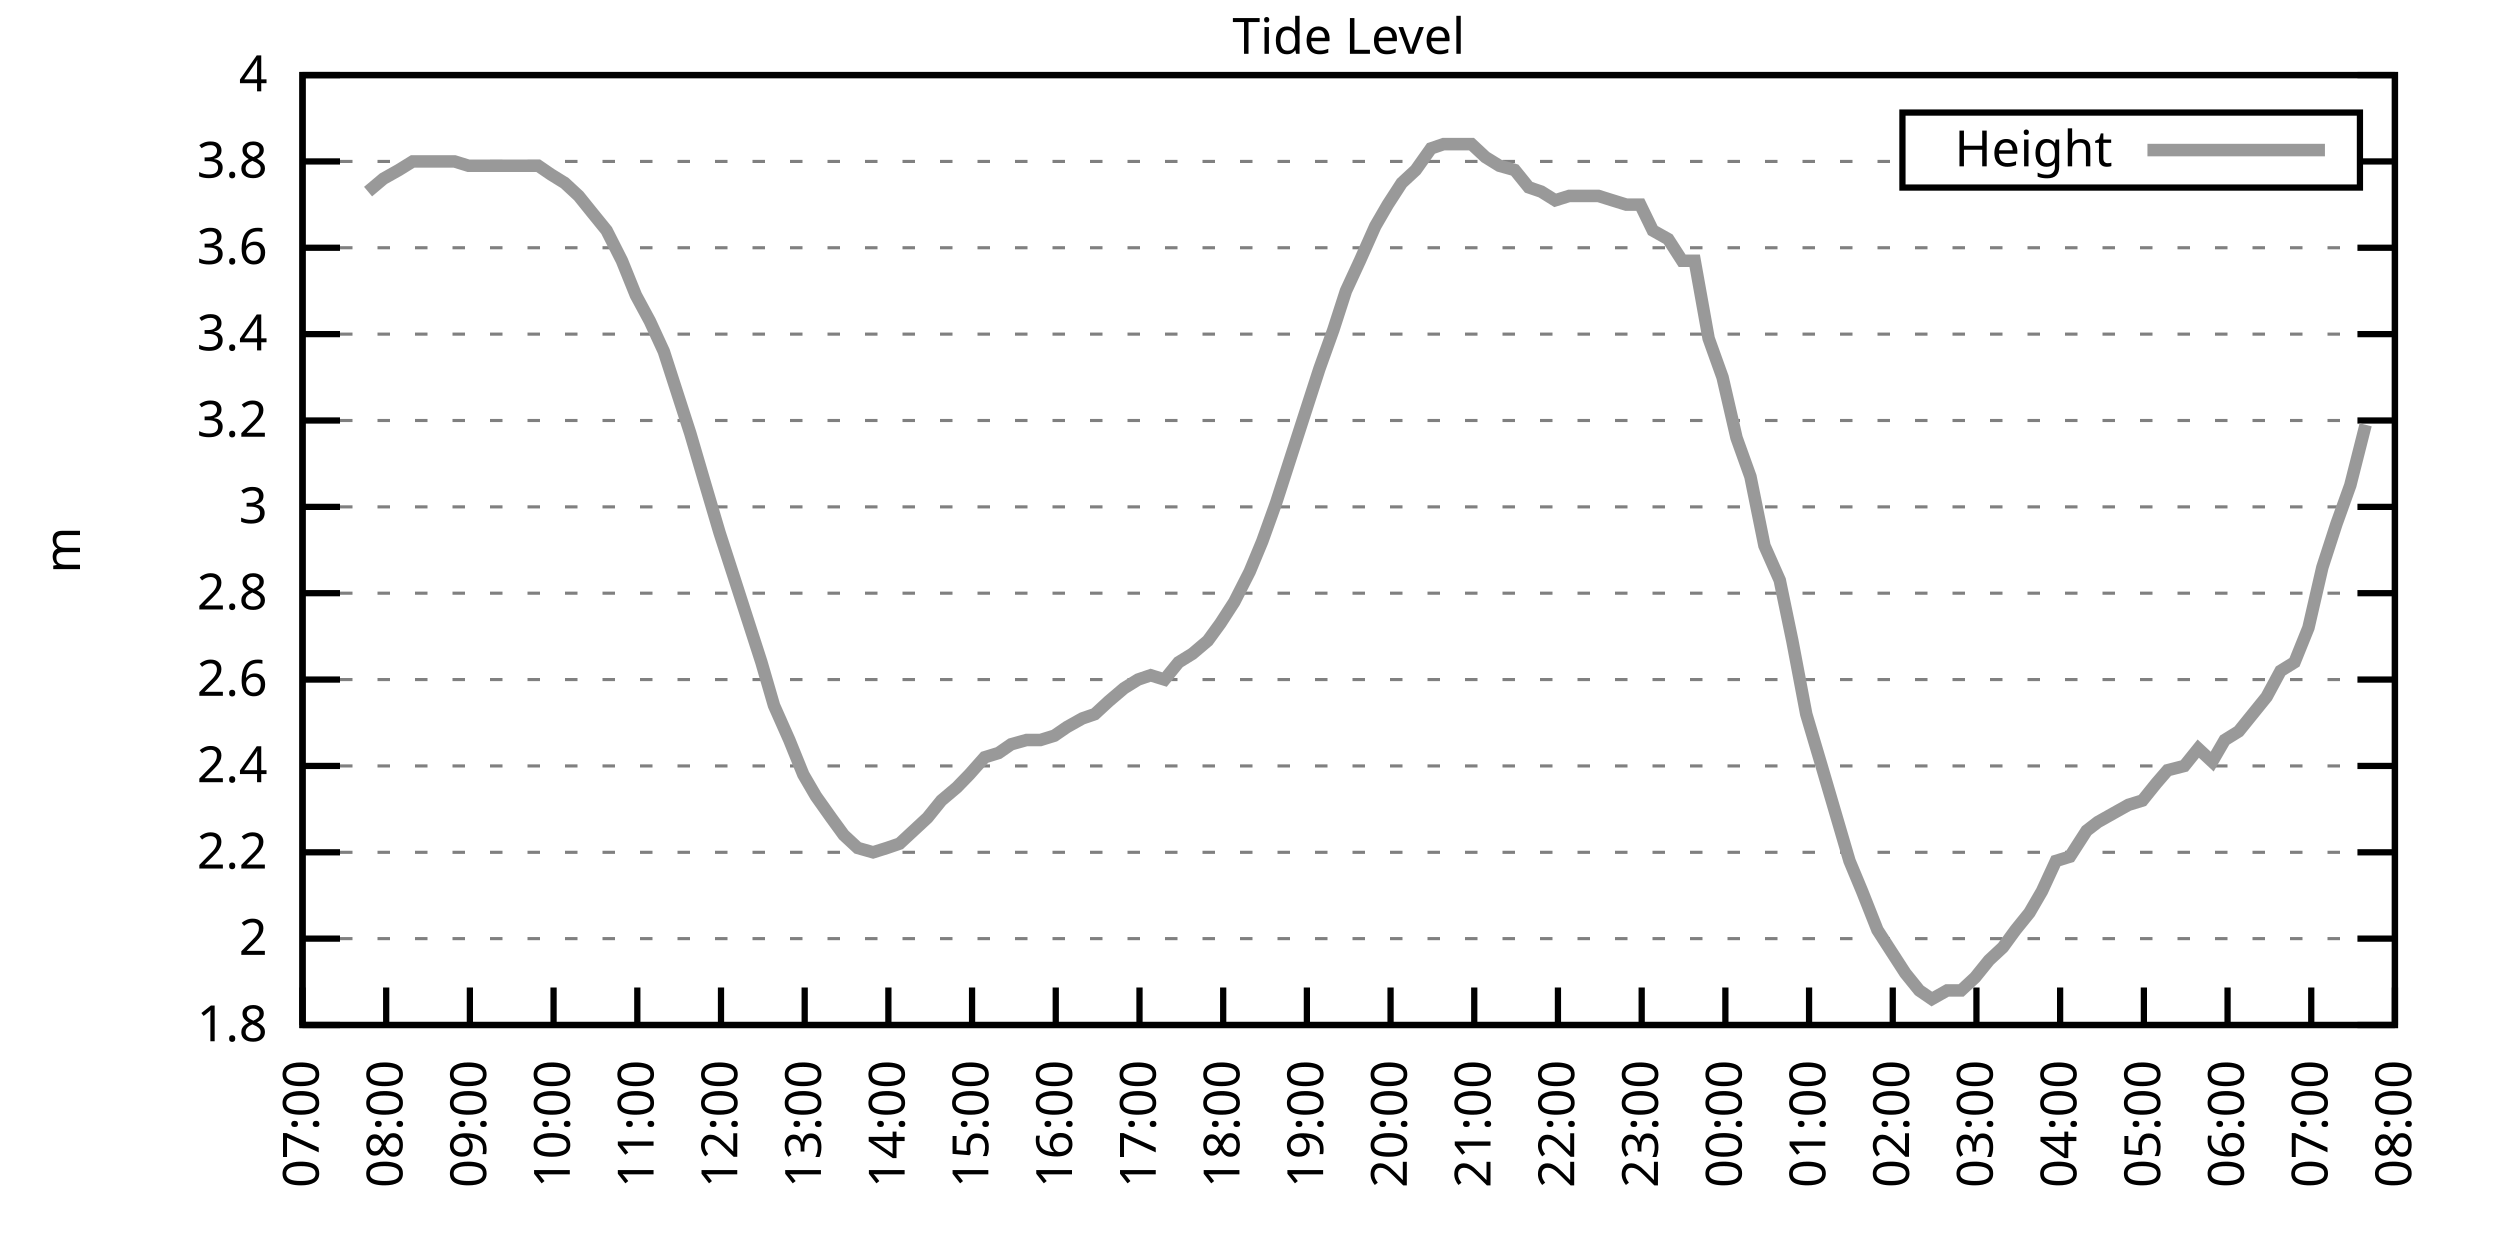
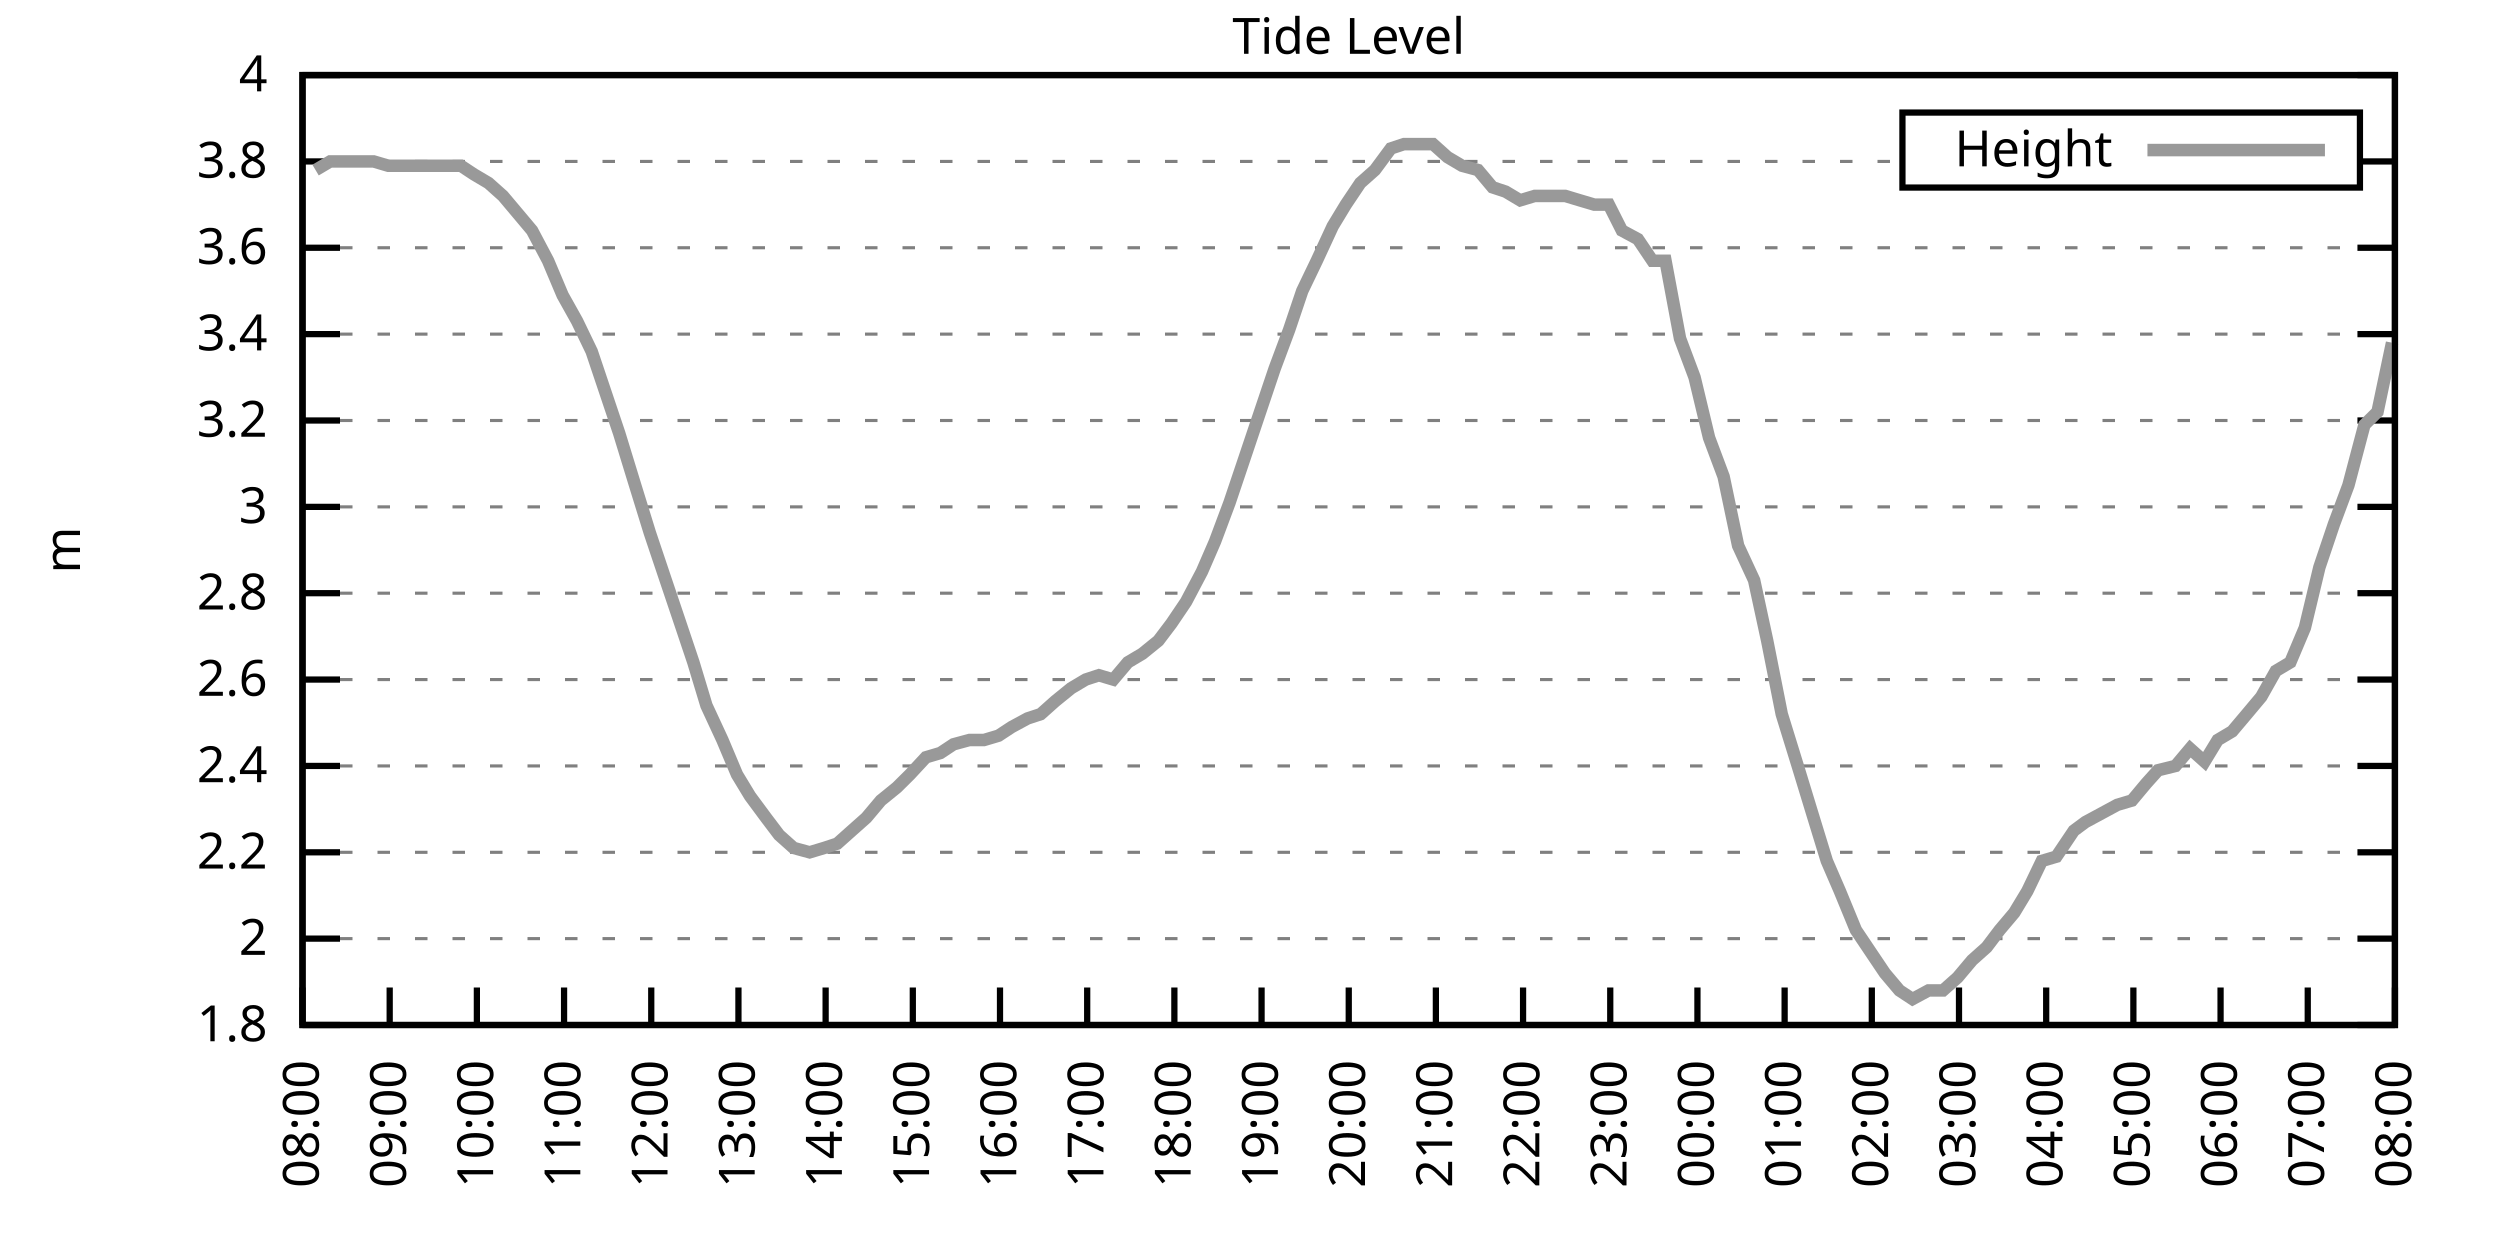
<svg xmlns="http://www.w3.org/2000/svg" xmlns:xlink="http://www.w3.org/1999/xlink" width="400" height="200" viewBox="0 0 400 200">
  <g id="gnuplot_canvas">
    <rect x="0" y="0" width="400" height="200" fill="none" />
    <defs>
      <circle id="gpDot" r="0.5" stroke-width="0.5" stroke="currentColor" />
      <path id="gpPt0" stroke-width="0.333" stroke="currentColor" d="M-1,0 h2 M0,-1 v2" />
      <path id="gpPt1" stroke-width="0.333" stroke="currentColor" d="M-1,-1 L1,1 M1,-1 L-1,1" />
      <path id="gpPt2" stroke-width="0.333" stroke="currentColor" d="M-1,0 L1,0 M0,-1 L0,1 M-1,-1 L1,1 M-1,1 L1,-1" />
      <rect id="gpPt3" stroke-width="0.333" stroke="currentColor" x="-1" y="-1" width="2" height="2" />
      <rect id="gpPt4" stroke-width="0.333" stroke="currentColor" fill="currentColor" x="-1" y="-1" width="2" height="2" />
      <circle id="gpPt5" stroke-width="0.333" stroke="currentColor" cx="0" cy="0" r="1" />
      <use xlink:href="#gpPt5" id="gpPt6" fill="currentColor" stroke="none" />
      <path id="gpPt7" stroke-width="0.333" stroke="currentColor" d="M0,-1.33 L-1.33,0.67 L1.33,0.67 z" />
      <use xlink:href="#gpPt7" id="gpPt8" fill="currentColor" stroke="none" />
      <use xlink:href="#gpPt7" id="gpPt9" stroke="currentColor" transform="rotate(180)" />
      <use xlink:href="#gpPt9" id="gpPt10" fill="currentColor" stroke="none" />
      <use xlink:href="#gpPt3" id="gpPt11" stroke="currentColor" transform="rotate(45)" />
      <use xlink:href="#gpPt11" id="gpPt12" fill="currentColor" stroke="none" />
      <path id="gpPt13" stroke-width="0.333" stroke="currentColor" d="M0,1.330 L1.265,0.411 L0.782,-1.067 L-0.782,-1.076 L-1.265,0.411 z" />
      <use xlink:href="#gpPt13" id="gpPt14" fill="currentColor" stroke="none" />
      <filter id="textbox" filterUnits="objectBoundingBox" x="0" y="0" height="1" width="1">
        <feFlood flood-color="white" flood-opacity="1" result="bgnd" />
        <feComposite in="SourceGraphic" in2="bgnd" operator="atop" />
      </filter>
      <filter id="greybox" filterUnits="objectBoundingBox" x="0" y="0" height="1" width="1">
        <feFlood flood-color="lightgrey" flood-opacity="1" result="grey" />
        <feComposite in="SourceGraphic" in2="grey" operator="atop" />
      </filter>
    </defs>
    <g fill="none" color="white" stroke="currentColor" stroke-width="1.00" stroke-linecap="butt" stroke-linejoin="miter">
</g>
    <g fill="none" color="black" stroke="currentColor" stroke-width="1.00" stroke-linecap="butt" stroke-linejoin="miter">
      <g stroke="none" shape-rendering="crispEdges">
        <polygon fill="rgb(255, 255, 255)" points="48.40,164.00 383.18,164.00 383.18,12.02 48.40,12.02 " />
      </g>
    </g>
    <g fill="none" color="black" stroke="currentColor" stroke-width="1.00" stroke-linecap="butt" stroke-linejoin="miter">
</g>
    <g fill="none" color="black" stroke="black" stroke-width="0.50" stroke-linecap="butt" stroke-linejoin="miter">
</g>
    <g fill="none" color="gray" stroke="currentColor" stroke-width="0.50" stroke-linecap="butt" stroke-linejoin="miter">
      <path stroke="gray" stroke-dasharray="2,4" class="gridline" d="M48.40,164.00 L383.19,164.00  " />
    </g>
    <g fill="none" color="gray" stroke="gray" stroke-width="1.00" stroke-linecap="butt" stroke-linejoin="miter">
</g>
    <g fill="none" color="black" stroke="currentColor" stroke-width="1.00" stroke-linecap="butt" stroke-linejoin="miter">
      <path stroke="black" d="M48.40,164.00 L54.40,164.00 M383.19,164.00 L377.19,164.00  " />
      <g transform="translate(42.80,166.60)" stroke="none" fill="black" font-family="Sans" font-size="8.00" text-anchor="end">
        <text>
          <tspan font-family="Sans"> 1.8</tspan>
        </text>
      </g>
    </g>
    <g fill="none" color="black" stroke="currentColor" stroke-width="1.00" stroke-linecap="butt" stroke-linejoin="miter">
</g>
    <g fill="none" color="black" stroke="black" stroke-width="0.50" stroke-linecap="butt" stroke-linejoin="miter">
</g>
    <g fill="none" color="gray" stroke="currentColor" stroke-width="0.50" stroke-linecap="butt" stroke-linejoin="miter">
      <path stroke="gray" stroke-dasharray="2,4" class="gridline" d="M48.40,150.18 L383.19,150.18  " />
    </g>
    <g fill="none" color="gray" stroke="gray" stroke-width="1.00" stroke-linecap="butt" stroke-linejoin="miter">
</g>
    <g fill="none" color="black" stroke="currentColor" stroke-width="1.00" stroke-linecap="butt" stroke-linejoin="miter">
      <path stroke="black" d="M48.40,150.18 L54.40,150.18 M383.19,150.18 L377.19,150.18  " />
      <g transform="translate(42.80,152.78)" stroke="none" fill="black" font-family="Sans" font-size="8.00" text-anchor="end">
        <text>
          <tspan font-family="Sans"> 2</tspan>
        </text>
      </g>
    </g>
    <g fill="none" color="black" stroke="currentColor" stroke-width="1.00" stroke-linecap="butt" stroke-linejoin="miter">
</g>
    <g fill="none" color="black" stroke="black" stroke-width="0.50" stroke-linecap="butt" stroke-linejoin="miter">
</g>
    <g fill="none" color="gray" stroke="currentColor" stroke-width="0.50" stroke-linecap="butt" stroke-linejoin="miter">
      <path stroke="gray" stroke-dasharray="2,4" class="gridline" d="M48.40,136.37 L383.19,136.37  " />
    </g>
    <g fill="none" color="gray" stroke="gray" stroke-width="1.00" stroke-linecap="butt" stroke-linejoin="miter">
</g>
    <g fill="none" color="black" stroke="currentColor" stroke-width="1.00" stroke-linecap="butt" stroke-linejoin="miter">
      <path stroke="black" d="M48.40,136.37 L54.40,136.37 M383.19,136.37 L377.19,136.37  " />
      <g transform="translate(42.80,138.97)" stroke="none" fill="black" font-family="Sans" font-size="8.00" text-anchor="end">
        <text>
          <tspan font-family="Sans"> 2.2</tspan>
        </text>
      </g>
    </g>
    <g fill="none" color="black" stroke="currentColor" stroke-width="1.00" stroke-linecap="butt" stroke-linejoin="miter">
</g>
    <g fill="none" color="black" stroke="black" stroke-width="0.50" stroke-linecap="butt" stroke-linejoin="miter">
</g>
    <g fill="none" color="gray" stroke="currentColor" stroke-width="0.50" stroke-linecap="butt" stroke-linejoin="miter">
      <path stroke="gray" stroke-dasharray="2,4" class="gridline" d="M48.40,122.55 L383.19,122.55  " />
    </g>
    <g fill="none" color="gray" stroke="gray" stroke-width="1.00" stroke-linecap="butt" stroke-linejoin="miter">
</g>
    <g fill="none" color="black" stroke="currentColor" stroke-width="1.00" stroke-linecap="butt" stroke-linejoin="miter">
      <path stroke="black" d="M48.40,122.55 L54.40,122.55 M383.19,122.55 L377.19,122.55  " />
      <g transform="translate(42.80,125.15)" stroke="none" fill="black" font-family="Sans" font-size="8.00" text-anchor="end">
        <text>
          <tspan font-family="Sans"> 2.4</tspan>
        </text>
      </g>
    </g>
    <g fill="none" color="black" stroke="currentColor" stroke-width="1.00" stroke-linecap="butt" stroke-linejoin="miter">
</g>
    <g fill="none" color="black" stroke="black" stroke-width="0.50" stroke-linecap="butt" stroke-linejoin="miter">
</g>
    <g fill="none" color="gray" stroke="currentColor" stroke-width="0.50" stroke-linecap="butt" stroke-linejoin="miter">
      <path stroke="gray" stroke-dasharray="2,4" class="gridline" d="M48.40,108.73 L383.19,108.73  " />
    </g>
    <g fill="none" color="gray" stroke="gray" stroke-width="1.00" stroke-linecap="butt" stroke-linejoin="miter">
</g>
    <g fill="none" color="black" stroke="currentColor" stroke-width="1.00" stroke-linecap="butt" stroke-linejoin="miter">
      <path stroke="black" d="M48.40,108.73 L54.40,108.73 M383.19,108.73 L377.19,108.73  " />
      <g transform="translate(42.80,111.33)" stroke="none" fill="black" font-family="Sans" font-size="8.00" text-anchor="end">
        <text>
          <tspan font-family="Sans"> 2.6</tspan>
        </text>
      </g>
    </g>
    <g fill="none" color="black" stroke="currentColor" stroke-width="1.00" stroke-linecap="butt" stroke-linejoin="miter">
</g>
    <g fill="none" color="black" stroke="black" stroke-width="0.50" stroke-linecap="butt" stroke-linejoin="miter">
</g>
    <g fill="none" color="gray" stroke="currentColor" stroke-width="0.50" stroke-linecap="butt" stroke-linejoin="miter">
      <path stroke="gray" stroke-dasharray="2,4" class="gridline" d="M48.40,94.91 L383.19,94.91  " />
    </g>
    <g fill="none" color="gray" stroke="gray" stroke-width="1.00" stroke-linecap="butt" stroke-linejoin="miter">
</g>
    <g fill="none" color="black" stroke="currentColor" stroke-width="1.00" stroke-linecap="butt" stroke-linejoin="miter">
      <path stroke="black" d="M48.40,94.91 L54.40,94.91 M383.19,94.91 L377.19,94.91  " />
      <g transform="translate(42.80,97.51)" stroke="none" fill="black" font-family="Sans" font-size="8.00" text-anchor="end">
        <text>
          <tspan font-family="Sans"> 2.8</tspan>
        </text>
      </g>
    </g>
    <g fill="none" color="black" stroke="currentColor" stroke-width="1.00" stroke-linecap="butt" stroke-linejoin="miter">
</g>
    <g fill="none" color="black" stroke="black" stroke-width="0.50" stroke-linecap="butt" stroke-linejoin="miter">
</g>
    <g fill="none" color="gray" stroke="currentColor" stroke-width="0.50" stroke-linecap="butt" stroke-linejoin="miter">
      <path stroke="gray" stroke-dasharray="2,4" class="gridline" d="M48.40,81.10 L383.19,81.10  " />
    </g>
    <g fill="none" color="gray" stroke="gray" stroke-width="1.00" stroke-linecap="butt" stroke-linejoin="miter">
</g>
    <g fill="none" color="black" stroke="currentColor" stroke-width="1.00" stroke-linecap="butt" stroke-linejoin="miter">
      <path stroke="black" d="M48.40,81.10 L54.40,81.10 M383.19,81.10 L377.19,81.10  " />
      <g transform="translate(42.80,83.70)" stroke="none" fill="black" font-family="Sans" font-size="8.00" text-anchor="end">
        <text>
          <tspan font-family="Sans"> 3</tspan>
        </text>
      </g>
    </g>
    <g fill="none" color="black" stroke="currentColor" stroke-width="1.00" stroke-linecap="butt" stroke-linejoin="miter">
</g>
    <g fill="none" color="black" stroke="black" stroke-width="0.50" stroke-linecap="butt" stroke-linejoin="miter">
</g>
    <g fill="none" color="gray" stroke="currentColor" stroke-width="0.50" stroke-linecap="butt" stroke-linejoin="miter">
      <path stroke="gray" stroke-dasharray="2,4" class="gridline" d="M48.40,67.28 L383.19,67.28  " />
    </g>
    <g fill="none" color="gray" stroke="gray" stroke-width="1.00" stroke-linecap="butt" stroke-linejoin="miter">
</g>
    <g fill="none" color="black" stroke="currentColor" stroke-width="1.00" stroke-linecap="butt" stroke-linejoin="miter">
      <path stroke="black" d="M48.40,67.28 L54.40,67.28 M383.19,67.28 L377.19,67.28  " />
      <g transform="translate(42.80,69.88)" stroke="none" fill="black" font-family="Sans" font-size="8.00" text-anchor="end">
        <text>
          <tspan font-family="Sans"> 3.2</tspan>
        </text>
      </g>
    </g>
    <g fill="none" color="black" stroke="currentColor" stroke-width="1.00" stroke-linecap="butt" stroke-linejoin="miter">
</g>
    <g fill="none" color="black" stroke="black" stroke-width="0.50" stroke-linecap="butt" stroke-linejoin="miter">
</g>
    <g fill="none" color="gray" stroke="currentColor" stroke-width="0.50" stroke-linecap="butt" stroke-linejoin="miter">
      <path stroke="gray" stroke-dasharray="2,4" class="gridline" d="M48.40,53.46 L383.19,53.46  " />
    </g>
    <g fill="none" color="gray" stroke="gray" stroke-width="1.00" stroke-linecap="butt" stroke-linejoin="miter">
</g>
    <g fill="none" color="black" stroke="currentColor" stroke-width="1.00" stroke-linecap="butt" stroke-linejoin="miter">
      <path stroke="black" d="M48.40,53.46 L54.40,53.46 M383.19,53.46 L377.19,53.46  " />
      <g transform="translate(42.80,56.06)" stroke="none" fill="black" font-family="Sans" font-size="8.00" text-anchor="end">
        <text>
          <tspan font-family="Sans"> 3.4</tspan>
        </text>
      </g>
    </g>
    <g fill="none" color="black" stroke="currentColor" stroke-width="1.00" stroke-linecap="butt" stroke-linejoin="miter">
</g>
    <g fill="none" color="black" stroke="black" stroke-width="0.50" stroke-linecap="butt" stroke-linejoin="miter">
</g>
    <g fill="none" color="gray" stroke="currentColor" stroke-width="0.50" stroke-linecap="butt" stroke-linejoin="miter">
      <path stroke="gray" stroke-dasharray="2,4" class="gridline" d="M48.40,39.64 L383.19,39.64  " />
    </g>
    <g fill="none" color="gray" stroke="gray" stroke-width="1.00" stroke-linecap="butt" stroke-linejoin="miter">
</g>
    <g fill="none" color="black" stroke="currentColor" stroke-width="1.00" stroke-linecap="butt" stroke-linejoin="miter">
      <path stroke="black" d="M48.40,39.64 L54.40,39.64 M383.19,39.64 L377.19,39.64  " />
      <g transform="translate(42.80,42.24)" stroke="none" fill="black" font-family="Sans" font-size="8.00" text-anchor="end">
        <text>
          <tspan font-family="Sans"> 3.6</tspan>
        </text>
      </g>
    </g>
    <g fill="none" color="black" stroke="currentColor" stroke-width="1.00" stroke-linecap="butt" stroke-linejoin="miter">
</g>
    <g fill="none" color="black" stroke="black" stroke-width="0.50" stroke-linecap="butt" stroke-linejoin="miter">
</g>
    <g fill="none" color="gray" stroke="currentColor" stroke-width="0.50" stroke-linecap="butt" stroke-linejoin="miter">
      <path stroke="gray" stroke-dasharray="2,4" class="gridline" d="M48.40,25.83 L304.39,25.83 M377.59,25.83 L383.19,25.83  " />
    </g>
    <g fill="none" color="gray" stroke="gray" stroke-width="1.00" stroke-linecap="butt" stroke-linejoin="miter">
</g>
    <g fill="none" color="black" stroke="currentColor" stroke-width="1.00" stroke-linecap="butt" stroke-linejoin="miter">
      <path stroke="black" d="M48.40,25.83 L54.40,25.83 M383.19,25.83 L377.19,25.83  " />
      <g transform="translate(42.80,28.43)" stroke="none" fill="black" font-family="Sans" font-size="8.00" text-anchor="end">
        <text>
          <tspan font-family="Sans"> 3.8</tspan>
        </text>
      </g>
    </g>
    <g fill="none" color="black" stroke="currentColor" stroke-width="1.00" stroke-linecap="butt" stroke-linejoin="miter">
</g>
    <g fill="none" color="black" stroke="black" stroke-width="0.50" stroke-linecap="butt" stroke-linejoin="miter">
</g>
    <g fill="none" color="gray" stroke="currentColor" stroke-width="0.50" stroke-linecap="butt" stroke-linejoin="miter">
      <path stroke="gray" stroke-dasharray="2,4" class="gridline" d="M48.40,12.01 L383.19,12.01  " />
    </g>
    <g fill="none" color="gray" stroke="gray" stroke-width="1.00" stroke-linecap="butt" stroke-linejoin="miter">
</g>
    <g fill="none" color="black" stroke="currentColor" stroke-width="1.00" stroke-linecap="butt" stroke-linejoin="miter">
      <path stroke="black" d="M48.40,12.01 L54.40,12.01 M383.19,12.01 L377.19,12.01  " />
      <g transform="translate(42.80,14.61)" stroke="none" fill="black" font-family="Sans" font-size="8.00" text-anchor="end">
        <text>
          <tspan font-family="Sans"> 4</tspan>
        </text>
      </g>
    </g>
    <g fill="none" color="black" stroke="currentColor" stroke-width="1.00" stroke-linecap="butt" stroke-linejoin="miter">
      <path stroke="black" d="M48.40,164.00 L48.40,158.00  " />
      <g transform="translate(51.00,169.60) rotate(270.00)" stroke="none" fill="black" font-family="Sans" font-size="8.00" text-anchor="end">
        <text>
-           <tspan font-family="Sans">07:00</tspan>
-         </text>
-       </g>
-     </g>
-     <g fill="none" color="black" stroke="currentColor" stroke-width="1.00" stroke-linecap="butt" stroke-linejoin="miter">
-       <path stroke="black" d="M61.79,164.00 L61.79,158.00  " />
-       <g transform="translate(64.39,169.60) rotate(270.00)" stroke="none" fill="black" font-family="Sans" font-size="8.00" text-anchor="end">
-         <text>
          <tspan font-family="Sans">08:00</tspan>
        </text>
      </g>
    </g>
    <g fill="none" color="black" stroke="currentColor" stroke-width="1.00" stroke-linecap="butt" stroke-linejoin="miter">
-       <path stroke="black" d="M75.18,164.00 L75.18,158.00  " />
-       <g transform="translate(77.78,169.60) rotate(270.00)" stroke="none" fill="black" font-family="Sans" font-size="8.00" text-anchor="end">
+       <path stroke="black" d="M62.35,164.00 L62.35,158.00  " />
+       <g transform="translate(64.95,169.60) rotate(270.00)" stroke="none" fill="black" font-family="Sans" font-size="8.00" text-anchor="end">
        <text>
          <tspan font-family="Sans">09:00</tspan>
        </text>
      </g>
    </g>
    <g fill="none" color="black" stroke="currentColor" stroke-width="1.00" stroke-linecap="butt" stroke-linejoin="miter">
-       <path stroke="black" d="M88.57,164.00 L88.57,158.00  " />
-       <g transform="translate(91.17,169.60) rotate(270.00)" stroke="none" fill="black" font-family="Sans" font-size="8.00" text-anchor="end">
+       <path stroke="black" d="M76.30,164.00 L76.30,158.00  " />
+       <g transform="translate(78.90,169.60) rotate(270.00)" stroke="none" fill="black" font-family="Sans" font-size="8.00" text-anchor="end">
        <text>
          <tspan font-family="Sans">10:00</tspan>
        </text>
      </g>
    </g>
    <g fill="none" color="black" stroke="currentColor" stroke-width="1.00" stroke-linecap="butt" stroke-linejoin="miter">
-       <path stroke="black" d="M101.97,164.00 L101.97,158.00  " />
-       <g transform="translate(104.57,169.60) rotate(270.00)" stroke="none" fill="black" font-family="Sans" font-size="8.00" text-anchor="end">
+       <path stroke="black" d="M90.25,164.00 L90.25,158.00  " />
+       <g transform="translate(92.85,169.60) rotate(270.00)" stroke="none" fill="black" font-family="Sans" font-size="8.00" text-anchor="end">
        <text>
          <tspan font-family="Sans">11:00</tspan>
        </text>
      </g>
    </g>
    <g fill="none" color="black" stroke="currentColor" stroke-width="1.00" stroke-linecap="butt" stroke-linejoin="miter">
-       <path stroke="black" d="M115.36,164.00 L115.36,158.00  " />
-       <g transform="translate(117.96,169.60) rotate(270.00)" stroke="none" fill="black" font-family="Sans" font-size="8.00" text-anchor="end">
+       <path stroke="black" d="M104.20,164.00 L104.20,158.00  " />
+       <g transform="translate(106.80,169.60) rotate(270.00)" stroke="none" fill="black" font-family="Sans" font-size="8.00" text-anchor="end">
        <text>
          <tspan font-family="Sans">12:00</tspan>
        </text>
      </g>
    </g>
    <g fill="none" color="black" stroke="currentColor" stroke-width="1.00" stroke-linecap="butt" stroke-linejoin="miter">
-       <path stroke="black" d="M128.75,164.00 L128.75,158.00  " />
-       <g transform="translate(131.35,169.60) rotate(270.00)" stroke="none" fill="black" font-family="Sans" font-size="8.00" text-anchor="end">
+       <path stroke="black" d="M118.15,164.00 L118.15,158.00  " />
+       <g transform="translate(120.75,169.60) rotate(270.00)" stroke="none" fill="black" font-family="Sans" font-size="8.00" text-anchor="end">
        <text>
          <tspan font-family="Sans">13:00</tspan>
        </text>
      </g>
    </g>
    <g fill="none" color="black" stroke="currentColor" stroke-width="1.00" stroke-linecap="butt" stroke-linejoin="miter">
-       <path stroke="black" d="M142.14,164.00 L142.14,158.00  " />
-       <g transform="translate(144.74,169.60) rotate(270.00)" stroke="none" fill="black" font-family="Sans" font-size="8.00" text-anchor="end">
+       <path stroke="black" d="M132.10,164.00 L132.10,158.00  " />
+       <g transform="translate(134.70,169.60) rotate(270.00)" stroke="none" fill="black" font-family="Sans" font-size="8.00" text-anchor="end">
        <text>
          <tspan font-family="Sans">14:00</tspan>
        </text>
      </g>
    </g>
    <g fill="none" color="black" stroke="currentColor" stroke-width="1.00" stroke-linecap="butt" stroke-linejoin="miter">
-       <path stroke="black" d="M155.53,164.00 L155.53,158.00  " />
-       <g transform="translate(158.13,169.60) rotate(270.00)" stroke="none" fill="black" font-family="Sans" font-size="8.00" text-anchor="end">
+       <path stroke="black" d="M146.05,164.00 L146.05,158.00  " />
+       <g transform="translate(148.65,169.60) rotate(270.00)" stroke="none" fill="black" font-family="Sans" font-size="8.00" text-anchor="end">
        <text>
          <tspan font-family="Sans">15:00</tspan>
        </text>
      </g>
    </g>
    <g fill="none" color="black" stroke="currentColor" stroke-width="1.00" stroke-linecap="butt" stroke-linejoin="miter">
-       <path stroke="black" d="M168.92,164.00 L168.92,158.00  " />
-       <g transform="translate(171.52,169.60) rotate(270.00)" stroke="none" fill="black" font-family="Sans" font-size="8.00" text-anchor="end">
+       <path stroke="black" d="M160.00,164.00 L160.00,158.00  " />
+       <g transform="translate(162.60,169.60) rotate(270.00)" stroke="none" fill="black" font-family="Sans" font-size="8.00" text-anchor="end">
        <text>
          <tspan font-family="Sans">16:00</tspan>
        </text>
      </g>
    </g>
    <g fill="none" color="black" stroke="currentColor" stroke-width="1.00" stroke-linecap="butt" stroke-linejoin="miter">
-       <path stroke="black" d="M182.32,164.00 L182.32,158.00  " />
-       <g transform="translate(184.92,169.60) rotate(270.00)" stroke="none" fill="black" font-family="Sans" font-size="8.00" text-anchor="end">
+       <path stroke="black" d="M173.95,164.00 L173.95,158.00  " />
+       <g transform="translate(176.55,169.60) rotate(270.00)" stroke="none" fill="black" font-family="Sans" font-size="8.00" text-anchor="end">
        <text>
          <tspan font-family="Sans">17:00</tspan>
        </text>
      </g>
    </g>
    <g fill="none" color="black" stroke="currentColor" stroke-width="1.00" stroke-linecap="butt" stroke-linejoin="miter">
-       <path stroke="black" d="M195.71,164.00 L195.71,158.00  " />
-       <g transform="translate(198.31,169.60) rotate(270.00)" stroke="none" fill="black" font-family="Sans" font-size="8.00" text-anchor="end">
+       <path stroke="black" d="M187.90,164.00 L187.90,158.00  " />
+       <g transform="translate(190.50,169.60) rotate(270.00)" stroke="none" fill="black" font-family="Sans" font-size="8.00" text-anchor="end">
        <text>
          <tspan font-family="Sans">18:00</tspan>
        </text>
      </g>
    </g>
    <g fill="none" color="black" stroke="currentColor" stroke-width="1.00" stroke-linecap="butt" stroke-linejoin="miter">
-       <path stroke="black" d="M209.10,164.00 L209.10,158.00  " />
-       <g transform="translate(211.70,169.60) rotate(270.00)" stroke="none" fill="black" font-family="Sans" font-size="8.00" text-anchor="end">
+       <path stroke="black" d="M201.85,164.00 L201.85,158.00  " />
+       <g transform="translate(204.45,169.60) rotate(270.00)" stroke="none" fill="black" font-family="Sans" font-size="8.00" text-anchor="end">
        <text>
          <tspan font-family="Sans">19:00</tspan>
        </text>
      </g>
    </g>
    <g fill="none" color="black" stroke="currentColor" stroke-width="1.00" stroke-linecap="butt" stroke-linejoin="miter">
-       <path stroke="black" d="M222.49,164.00 L222.49,158.00  " />
-       <g transform="translate(225.09,169.60) rotate(270.00)" stroke="none" fill="black" font-family="Sans" font-size="8.00" text-anchor="end">
+       <path stroke="black" d="M215.80,164.00 L215.80,158.00  " />
+       <g transform="translate(218.40,169.60) rotate(270.00)" stroke="none" fill="black" font-family="Sans" font-size="8.00" text-anchor="end">
        <text>
          <tspan font-family="Sans">20:00</tspan>
        </text>
      </g>
    </g>
    <g fill="none" color="black" stroke="currentColor" stroke-width="1.00" stroke-linecap="butt" stroke-linejoin="miter">
-       <path stroke="black" d="M235.88,164.00 L235.88,158.00  " />
-       <g transform="translate(238.48,169.60) rotate(270.00)" stroke="none" fill="black" font-family="Sans" font-size="8.00" text-anchor="end">
+       <path stroke="black" d="M229.74,164.00 L229.74,158.00  " />
+       <g transform="translate(232.34,169.60) rotate(270.00)" stroke="none" fill="black" font-family="Sans" font-size="8.00" text-anchor="end">
        <text>
          <tspan font-family="Sans">21:00</tspan>
        </text>
      </g>
    </g>
    <g fill="none" color="black" stroke="currentColor" stroke-width="1.00" stroke-linecap="butt" stroke-linejoin="miter">
-       <path stroke="black" d="M249.27,164.00 L249.27,158.00  " />
-       <g transform="translate(251.87,169.60) rotate(270.00)" stroke="none" fill="black" font-family="Sans" font-size="8.00" text-anchor="end">
+       <path stroke="black" d="M243.69,164.00 L243.69,158.00  " />
+       <g transform="translate(246.29,169.60) rotate(270.00)" stroke="none" fill="black" font-family="Sans" font-size="8.00" text-anchor="end">
        <text>
          <tspan font-family="Sans">22:00</tspan>
        </text>
      </g>
    </g>
    <g fill="none" color="black" stroke="currentColor" stroke-width="1.00" stroke-linecap="butt" stroke-linejoin="miter">
-       <path stroke="black" d="M262.67,164.00 L262.67,158.00  " />
-       <g transform="translate(265.27,169.60) rotate(270.00)" stroke="none" fill="black" font-family="Sans" font-size="8.00" text-anchor="end">
+       <path stroke="black" d="M257.64,164.00 L257.64,158.00  " />
+       <g transform="translate(260.24,169.60) rotate(270.00)" stroke="none" fill="black" font-family="Sans" font-size="8.00" text-anchor="end">
        <text>
          <tspan font-family="Sans">23:00</tspan>
        </text>
      </g>
    </g>
    <g fill="none" color="black" stroke="currentColor" stroke-width="1.00" stroke-linecap="butt" stroke-linejoin="miter">
-       <path stroke="black" d="M276.06,164.00 L276.06,158.00  " />
-       <g transform="translate(278.66,169.60) rotate(270.00)" stroke="none" fill="black" font-family="Sans" font-size="8.00" text-anchor="end">
+       <path stroke="black" d="M271.59,164.00 L271.59,158.00  " />
+       <g transform="translate(274.19,169.60) rotate(270.00)" stroke="none" fill="black" font-family="Sans" font-size="8.00" text-anchor="end">
        <text>
          <tspan font-family="Sans">00:00</tspan>
        </text>
      </g>
    </g>
    <g fill="none" color="black" stroke="currentColor" stroke-width="1.00" stroke-linecap="butt" stroke-linejoin="miter">
-       <path stroke="black" d="M289.45,164.00 L289.45,158.00  " />
-       <g transform="translate(292.05,169.60) rotate(270.00)" stroke="none" fill="black" font-family="Sans" font-size="8.00" text-anchor="end">
+       <path stroke="black" d="M285.54,164.00 L285.54,158.00  " />
+       <g transform="translate(288.14,169.60) rotate(270.00)" stroke="none" fill="black" font-family="Sans" font-size="8.00" text-anchor="end">
        <text>
          <tspan font-family="Sans">01:00</tspan>
        </text>
      </g>
    </g>
    <g fill="none" color="black" stroke="currentColor" stroke-width="1.00" stroke-linecap="butt" stroke-linejoin="miter">
-       <path stroke="black" d="M302.84,164.00 L302.84,158.00  " />
-       <g transform="translate(305.44,169.60) rotate(270.00)" stroke="none" fill="black" font-family="Sans" font-size="8.00" text-anchor="end">
+       <path stroke="black" d="M299.49,164.00 L299.49,158.00  " />
+       <g transform="translate(302.09,169.60) rotate(270.00)" stroke="none" fill="black" font-family="Sans" font-size="8.00" text-anchor="end">
        <text>
          <tspan font-family="Sans">02:00</tspan>
        </text>
      </g>
    </g>
    <g fill="none" color="black" stroke="currentColor" stroke-width="1.00" stroke-linecap="butt" stroke-linejoin="miter">
-       <path stroke="black" d="M316.23,164.00 L316.23,158.00  " />
-       <g transform="translate(318.83,169.60) rotate(270.00)" stroke="none" fill="black" font-family="Sans" font-size="8.00" text-anchor="end">
+       <path stroke="black" d="M313.44,164.00 L313.44,158.00  " />
+       <g transform="translate(316.04,169.60) rotate(270.00)" stroke="none" fill="black" font-family="Sans" font-size="8.00" text-anchor="end">
        <text>
          <tspan font-family="Sans">03:00</tspan>
        </text>
      </g>
    </g>
    <g fill="none" color="black" stroke="currentColor" stroke-width="1.00" stroke-linecap="butt" stroke-linejoin="miter">
-       <path stroke="black" d="M329.62,164.00 L329.62,158.00  " />
-       <g transform="translate(332.22,169.60) rotate(270.00)" stroke="none" fill="black" font-family="Sans" font-size="8.00" text-anchor="end">
+       <path stroke="black" d="M327.39,164.00 L327.39,158.00  " />
+       <g transform="translate(329.99,169.60) rotate(270.00)" stroke="none" fill="black" font-family="Sans" font-size="8.00" text-anchor="end">
        <text>
          <tspan font-family="Sans">04:00</tspan>
        </text>
      </g>
    </g>
    <g fill="none" color="black" stroke="currentColor" stroke-width="1.00" stroke-linecap="butt" stroke-linejoin="miter">
-       <path stroke="black" d="M343.02,164.00 L343.02,158.00  " />
-       <g transform="translate(345.62,169.60) rotate(270.00)" stroke="none" fill="black" font-family="Sans" font-size="8.00" text-anchor="end">
+       <path stroke="black" d="M341.34,164.00 L341.34,158.00  " />
+       <g transform="translate(343.94,169.60) rotate(270.00)" stroke="none" fill="black" font-family="Sans" font-size="8.00" text-anchor="end">
        <text>
          <tspan font-family="Sans">05:00</tspan>
        </text>
      </g>
    </g>
    <g fill="none" color="black" stroke="currentColor" stroke-width="1.00" stroke-linecap="butt" stroke-linejoin="miter">
-       <path stroke="black" d="M356.41,164.00 L356.41,158.00  " />
-       <g transform="translate(359.01,169.60) rotate(270.00)" stroke="none" fill="black" font-family="Sans" font-size="8.00" text-anchor="end">
+       <path stroke="black" d="M355.29,164.00 L355.29,158.00  " />
+       <g transform="translate(357.89,169.60) rotate(270.00)" stroke="none" fill="black" font-family="Sans" font-size="8.00" text-anchor="end">
        <text>
          <tspan font-family="Sans">06:00</tspan>
        </text>
      </g>
    </g>
    <g fill="none" color="black" stroke="currentColor" stroke-width="1.00" stroke-linecap="butt" stroke-linejoin="miter">
-       <path stroke="black" d="M369.80,164.00 L369.80,158.00  " />
-       <g transform="translate(372.40,169.60) rotate(270.00)" stroke="none" fill="black" font-family="Sans" font-size="8.00" text-anchor="end">
+       <path stroke="black" d="M369.24,164.00 L369.24,158.00  " />
+       <g transform="translate(371.84,169.60) rotate(270.00)" stroke="none" fill="black" font-family="Sans" font-size="8.00" text-anchor="end">
        <text>
          <tspan font-family="Sans">07:00</tspan>
        </text>
      </g>
    </g>
    <g fill="none" color="black" stroke="currentColor" stroke-width="1.00" stroke-linecap="butt" stroke-linejoin="miter">
      <path stroke="black" d="M383.19,164.00 L383.19,158.00  " />
      <g transform="translate(385.79,169.60) rotate(270.00)" stroke="none" fill="black" font-family="Sans" font-size="8.00" text-anchor="end">
        <text>
          <tspan font-family="Sans">08:00</tspan>
        </text>
      </g>
    </g>
    <g fill="none" color="black" stroke="currentColor" stroke-width="1.00" stroke-linecap="butt" stroke-linejoin="miter">
</g>
    <g fill="none" color="black" stroke="currentColor" stroke-width="1.00" stroke-linecap="butt" stroke-linejoin="miter">
      <path stroke="black" d="M48.40,12.01 L48.40,164.00 L383.19,164.00 L383.19,12.01 L48.40,12.01 Z  " />
    </g>
    <g fill="none" color="black" stroke="currentColor" stroke-width="1.00" stroke-linecap="butt" stroke-linejoin="miter">
</g>
    <g fill="none" color="black" stroke="currentColor" stroke-width="1.00" stroke-linecap="butt" stroke-linejoin="miter">
      <path stroke="black" d="M304.39,30.01 L304.39,18.01 L377.59,18.01 L377.59,30.01 L304.39,30.01 Z  " />
    </g>
    <g id="Tide_level_plot_1">
      <g fill="none" color="white" stroke="black" stroke-width="2.00" stroke-linecap="butt" stroke-linejoin="miter">
</g>
      <g fill="none" color="black" stroke="currentColor" stroke-width="2.00" stroke-linecap="butt" stroke-linejoin="miter">
        <g transform="translate(337.99,26.61)" stroke="none" fill="black" font-family="Sans" font-size="8.00" text-anchor="end">
          <text>
            <tspan font-family="Sans">Height</tspan>
          </text>
        </g>
      </g>
      <g fill="none" color="black" stroke="currentColor" stroke-width="2.00" stroke-linecap="butt" stroke-linejoin="miter">
-         <path stroke="rgb(153, 153, 153)" d="M343.59,24.01 L371.99,24.01 M58.89,30.66 L61.35,28.59 L63.80,27.21 L66.03,25.83 L67.82,25.83 L70.27,25.83   L72.73,25.83 L74.96,26.52 L77.19,26.52 L79.20,26.52 L81.43,26.52 L83.66,26.52 L86.12,26.52 L88.13,27.90   L90.36,29.28 L92.59,31.35 L94.82,34.12 L97.06,36.88 L99.51,41.72 L101.74,47.24 L103.98,51.39 L106.21,56.23   L108.44,63.13 L110.45,69.35 L112.68,76.95 L115.13,85.24 L117.37,92.15 L119.60,99.06 L121.83,105.97 L123.84,112.88   L126.29,118.40 L128.53,123.93 L130.54,127.38 L132.99,130.84 L135.00,133.60 L137.23,135.67 L139.69,136.37 L141.92,135.67   L143.93,134.98 L146.16,132.91 L148.39,130.84 L150.62,128.08 L153.08,126.00 L155.09,123.93 L157.54,121.17 L159.77,120.48   L161.78,119.09 L164.24,118.40 L166.47,118.40 L168.70,117.71 L170.71,116.33 L173.17,114.95 L175.17,114.26 L177.41,112.19   L179.86,110.11 L182.09,108.73 L184.10,108.04 L186.33,108.73 L188.57,105.97 L190.80,104.59 L193.25,102.51 L195.26,99.75   L197.49,96.30 L199.95,91.46 L201.96,86.62 L204.19,80.41 L206.64,72.81 L208.65,66.59 L211.11,58.99 L213.34,52.77   L215.35,46.55 L217.58,41.72 L220.04,36.19 L222.04,32.74 L224.28,29.28 L226.51,27.21 L228.96,23.75 L230.97,23.06   L233.20,23.06 L235.44,23.06 L237.67,25.14 L239.90,26.52 L242.36,27.21 L244.59,29.97 L246.60,30.66 L248.83,32.05   L251.06,31.35 L253.29,31.35 L255.75,31.35 L257.98,32.05 L260.21,32.74 L262.44,32.74 L264.45,36.88 L266.91,38.26   L269.14,41.72 L271.15,41.72 L273.38,54.15 L275.61,60.37 L277.84,70.04 L280.07,76.26 L282.31,87.31 L284.76,92.84   L286.77,102.51 L289.00,114.26 L291.46,122.55 L293.69,130.15 L295.92,137.75 L297.93,142.58 L300.39,148.80 L302.62,152.26   L304.85,155.71 L307.08,158.47 L309.09,159.85 L311.54,158.47 L313.78,158.47 L316.01,156.40 L318.24,153.64 L320.47,151.56   L322.48,148.80 L324.71,146.04 L326.72,142.58 L328.95,137.75 L331.19,137.06 L333.86,132.91 L335.65,131.53 L338.10,130.15   L340.56,128.77 L342.79,128.08 L345.02,125.31 L346.81,123.24 L349.49,122.55 L351.72,119.78 L353.95,121.86 L355.96,118.40   L358.19,117.02 L360.42,114.26 L362.66,111.49 L364.89,107.35 L367.12,105.97 L369.35,100.44 L371.58,90.77 L373.82,83.86   L376.05,77.64 L378.50,67.97  " />
+         <path stroke="rgb(153, 153, 153)" d="M343.59,24.01 L371.99,24.01 M50.49,27.21 L52.82,25.83 L54.68,25.83 L57.23,25.83 L59.79,25.83 L62.12,26.52   L64.44,26.52 L66.53,26.52 L68.86,26.52 L71.18,26.52 L73.74,26.52 L75.83,27.90 L78.16,29.28 L80.48,31.35   L82.81,34.12 L85.13,36.88 L87.69,41.72 L90.02,47.24 L92.34,51.39 L94.67,56.23 L96.99,63.13 L99.08,69.35   L101.41,76.95 L103.97,85.24 L106.29,92.15 L108.62,99.06 L110.94,105.97 L113.03,112.88 L115.59,118.40 L117.92,123.93   L120.01,127.38 L122.57,130.84 L124.66,133.60 L126.98,135.67 L129.54,136.37 L131.87,135.67 L133.96,134.98 L136.28,132.91   L138.61,130.84 L140.93,128.08 L143.49,126.00 L145.58,123.93 L148.14,121.17 L150.46,120.48 L152.56,119.09 L155.11,118.40   L157.44,118.40 L159.76,117.71 L161.86,116.33 L164.41,114.95 L166.51,114.26 L168.83,112.19 L171.39,110.11 L173.71,108.73   L175.81,108.04 L178.13,108.73 L180.46,105.97 L182.78,104.59 L185.34,102.51 L187.43,99.75 L189.76,96.30 L192.31,91.46   L194.41,86.62 L196.73,80.41 L199.29,72.81 L201.38,66.59 L203.94,58.99 L206.26,52.77 L208.36,46.55 L210.68,41.72   L213.24,36.19 L215.33,32.74 L217.65,29.28 L219.98,27.21 L222.54,23.75 L224.63,23.06 L226.95,23.06 L229.28,23.06   L231.60,25.14 L233.93,26.52 L236.49,27.21 L238.81,29.97 L240.90,30.66 L243.23,32.05 L245.55,31.35 L247.88,31.35   L250.44,31.35 L252.76,32.05 L255.09,32.74 L257.41,32.74 L259.50,36.88 L262.06,38.26 L264.39,41.72 L266.48,41.72   L268.80,54.15 L271.13,60.37 L273.45,70.04 L275.78,76.26 L278.10,87.31 L280.66,92.84 L282.75,102.51 L285.08,114.26   L287.64,122.55 L289.96,130.15 L292.29,137.75 L294.38,142.58 L296.94,148.80 L299.26,152.26 L301.58,155.71 L303.91,158.47   L306.00,159.85 L308.56,158.47 L310.88,158.47 L313.21,156.40 L315.53,153.64 L317.86,151.56 L319.95,148.80 L322.28,146.04   L324.37,142.58 L326.69,137.75 L329.02,137.06 L331.81,132.91 L333.67,131.53 L336.23,130.15 L338.78,128.77 L341.11,128.08   L343.43,125.31 L345.29,123.24 L348.08,122.55 L350.41,119.78 L352.73,121.86 L354.83,118.40 L357.15,117.02 L359.48,114.26   L361.80,111.49 L364.13,107.35 L366.45,105.97 L368.78,100.44 L371.10,90.77 L373.43,83.86 L375.75,77.64 L378.31,67.97   L380.40,65.90 L382.73,54.84  " />
      </g>
    </g>
    <g fill="none" color="black" stroke="currentColor" stroke-width="2.00" stroke-linecap="butt" stroke-linejoin="miter">
</g>
    <g fill="none" color="black" stroke="black" stroke-width="1.00" stroke-linecap="butt" stroke-linejoin="miter">
</g>
    <g fill="none" color="black" stroke="currentColor" stroke-width="1.00" stroke-linecap="butt" stroke-linejoin="miter">
      <path stroke="black" d="M48.40,12.01 L48.40,164.00 L383.19,164.00 L383.19,12.01 L48.40,12.01 Z  " />
      <g transform="translate(12.80,88.01) rotate(270.00)" stroke="none" fill="black" font-family="Sans" font-size="8.00" text-anchor="middle">
        <text>
          <tspan font-family="Sans">m</tspan>
        </text>
      </g>
    </g>
    <g fill="none" color="black" stroke="currentColor" stroke-width="1.00" stroke-linecap="butt" stroke-linejoin="miter">
</g>
    <g fill="none" color="black" stroke="currentColor" stroke-width="1.00" stroke-linecap="butt" stroke-linejoin="miter">
      <g transform="translate(215.79,8.61)" stroke="none" fill="black" font-family="Sans" font-size="8.00" text-anchor="middle">
        <text>
          <tspan font-family="Sans">Tide Level</tspan>
        </text>
      </g>
    </g>
    <g fill="none" color="black" stroke="currentColor" stroke-width="1.00" stroke-linecap="butt" stroke-linejoin="miter">
</g>
  </g>
</svg>
